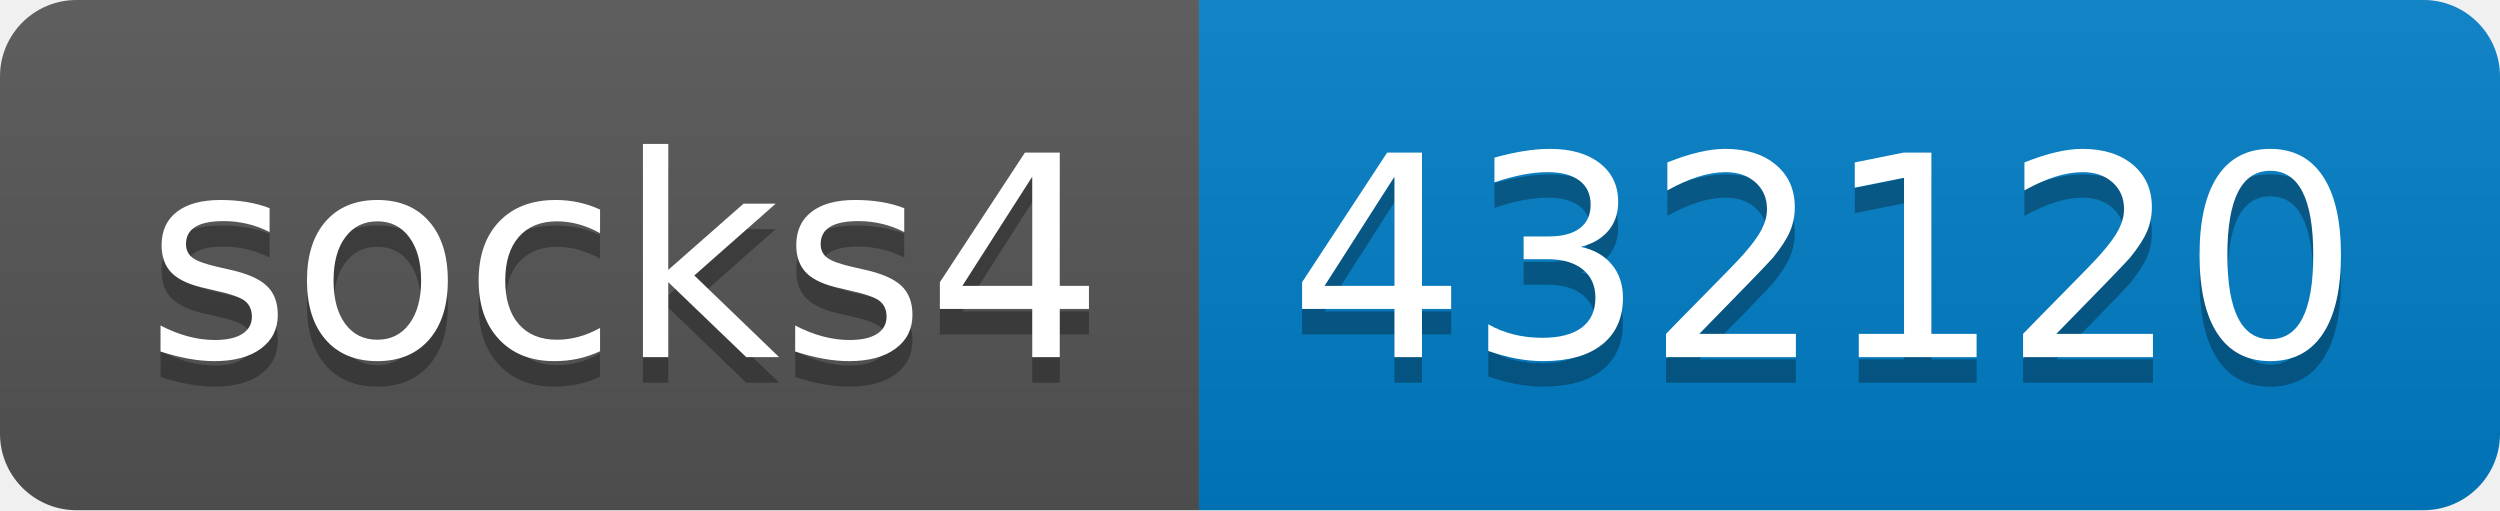
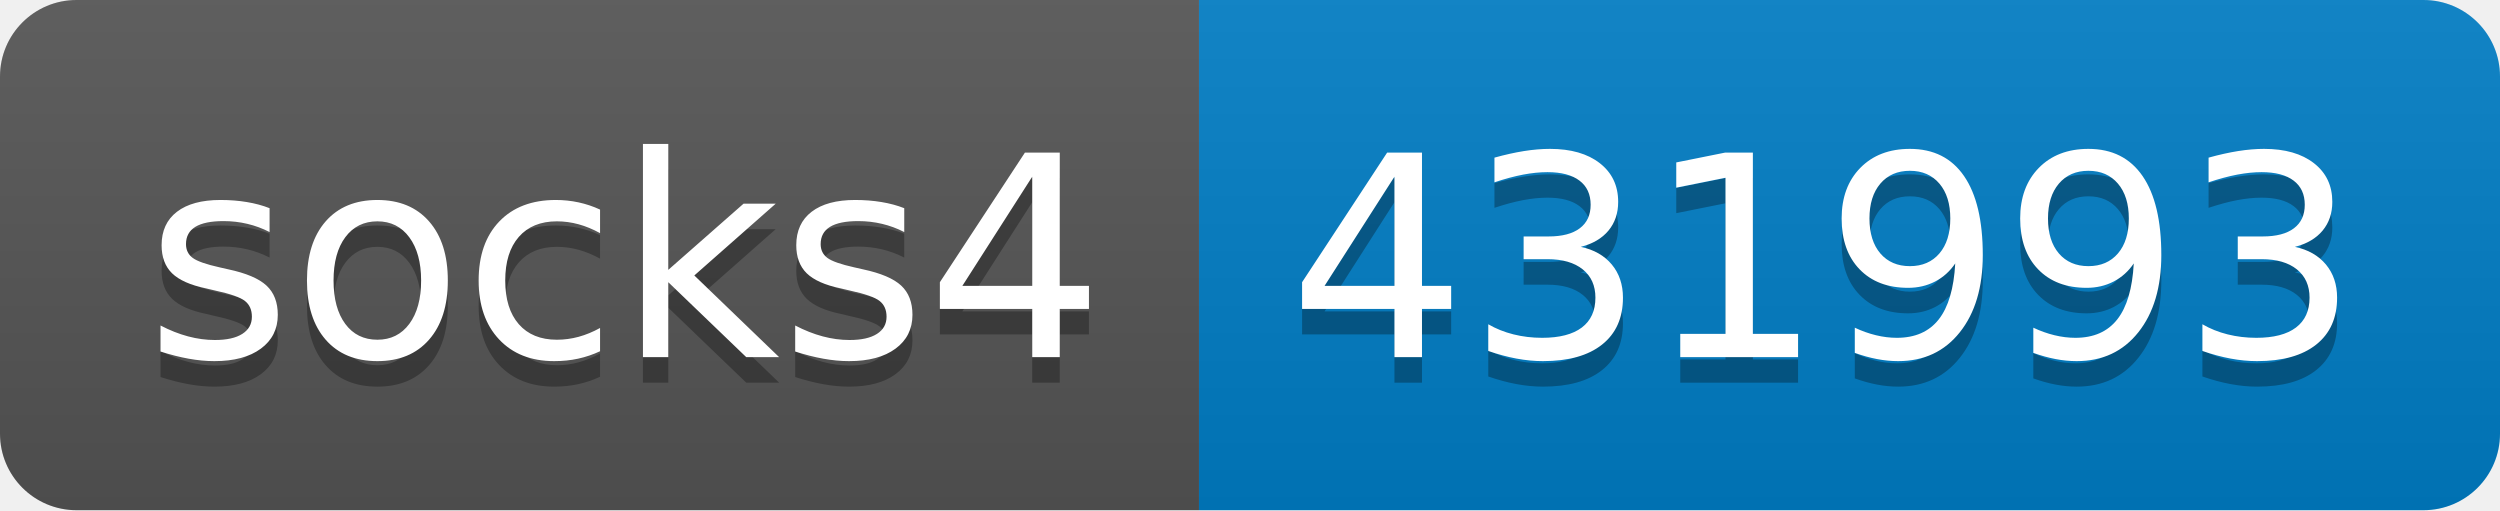
- <svg xmlns="http://www.w3.org/2000/svg" width="98" height="20" role="img" aria-label="socks4: 432120">
+ <svg xmlns="http://www.w3.org/2000/svg" width="98" height="20" role="img" aria-label="socks4: 431993">
  <linearGradient id="s" x2="0" y2="100%">
    <stop offset="0" stop-color="#bbb" stop-opacity=".1" />
    <stop offset="1" stop-opacity=".1" />
  </linearGradient>
  <clipPath id="r">
    <rect width="98" height="20" rx="3" fill="#fff" />
  </clipPath>
  <g clip-path="url(#r)">
    <rect width="47" height="20" fill="#555" />
    <rect x="47" width="51" height="20" fill="#007ec6" />
    <rect width="98" height="20" fill="url(#s)" />
  </g>
  <g fill="#fff" text-anchor="middle" font-family="Verdana,Geneva,DejaVu Sans,sans-serif" text-rendering="geometricPrecision" font-size="110">
    <text aria-hidden="true" x="245" y="150" fill="#010101" fill-opacity=".3" transform="scale(.1)" textLength="370">socks4</text>
    <text x="245" y="140" transform="scale(.1)" fill="#fff" textLength="370">socks4</text>
-     <text aria-hidden="true" x="715" y="150" fill="#010101" fill-opacity=".3" transform="scale(.1)" textLength="410">432120</text>
-     <text x="715" y="140" transform="scale(.1)" fill="#fff" textLength="410">432120</text>
+     <text aria-hidden="true" x="715" y="150" fill="#010101" fill-opacity=".3" transform="scale(.1)" textLength="410">431993</text>
+     <text x="715" y="140" transform="scale(.1)" fill="#fff" textLength="410">431993</text>
  </g>
</svg>
